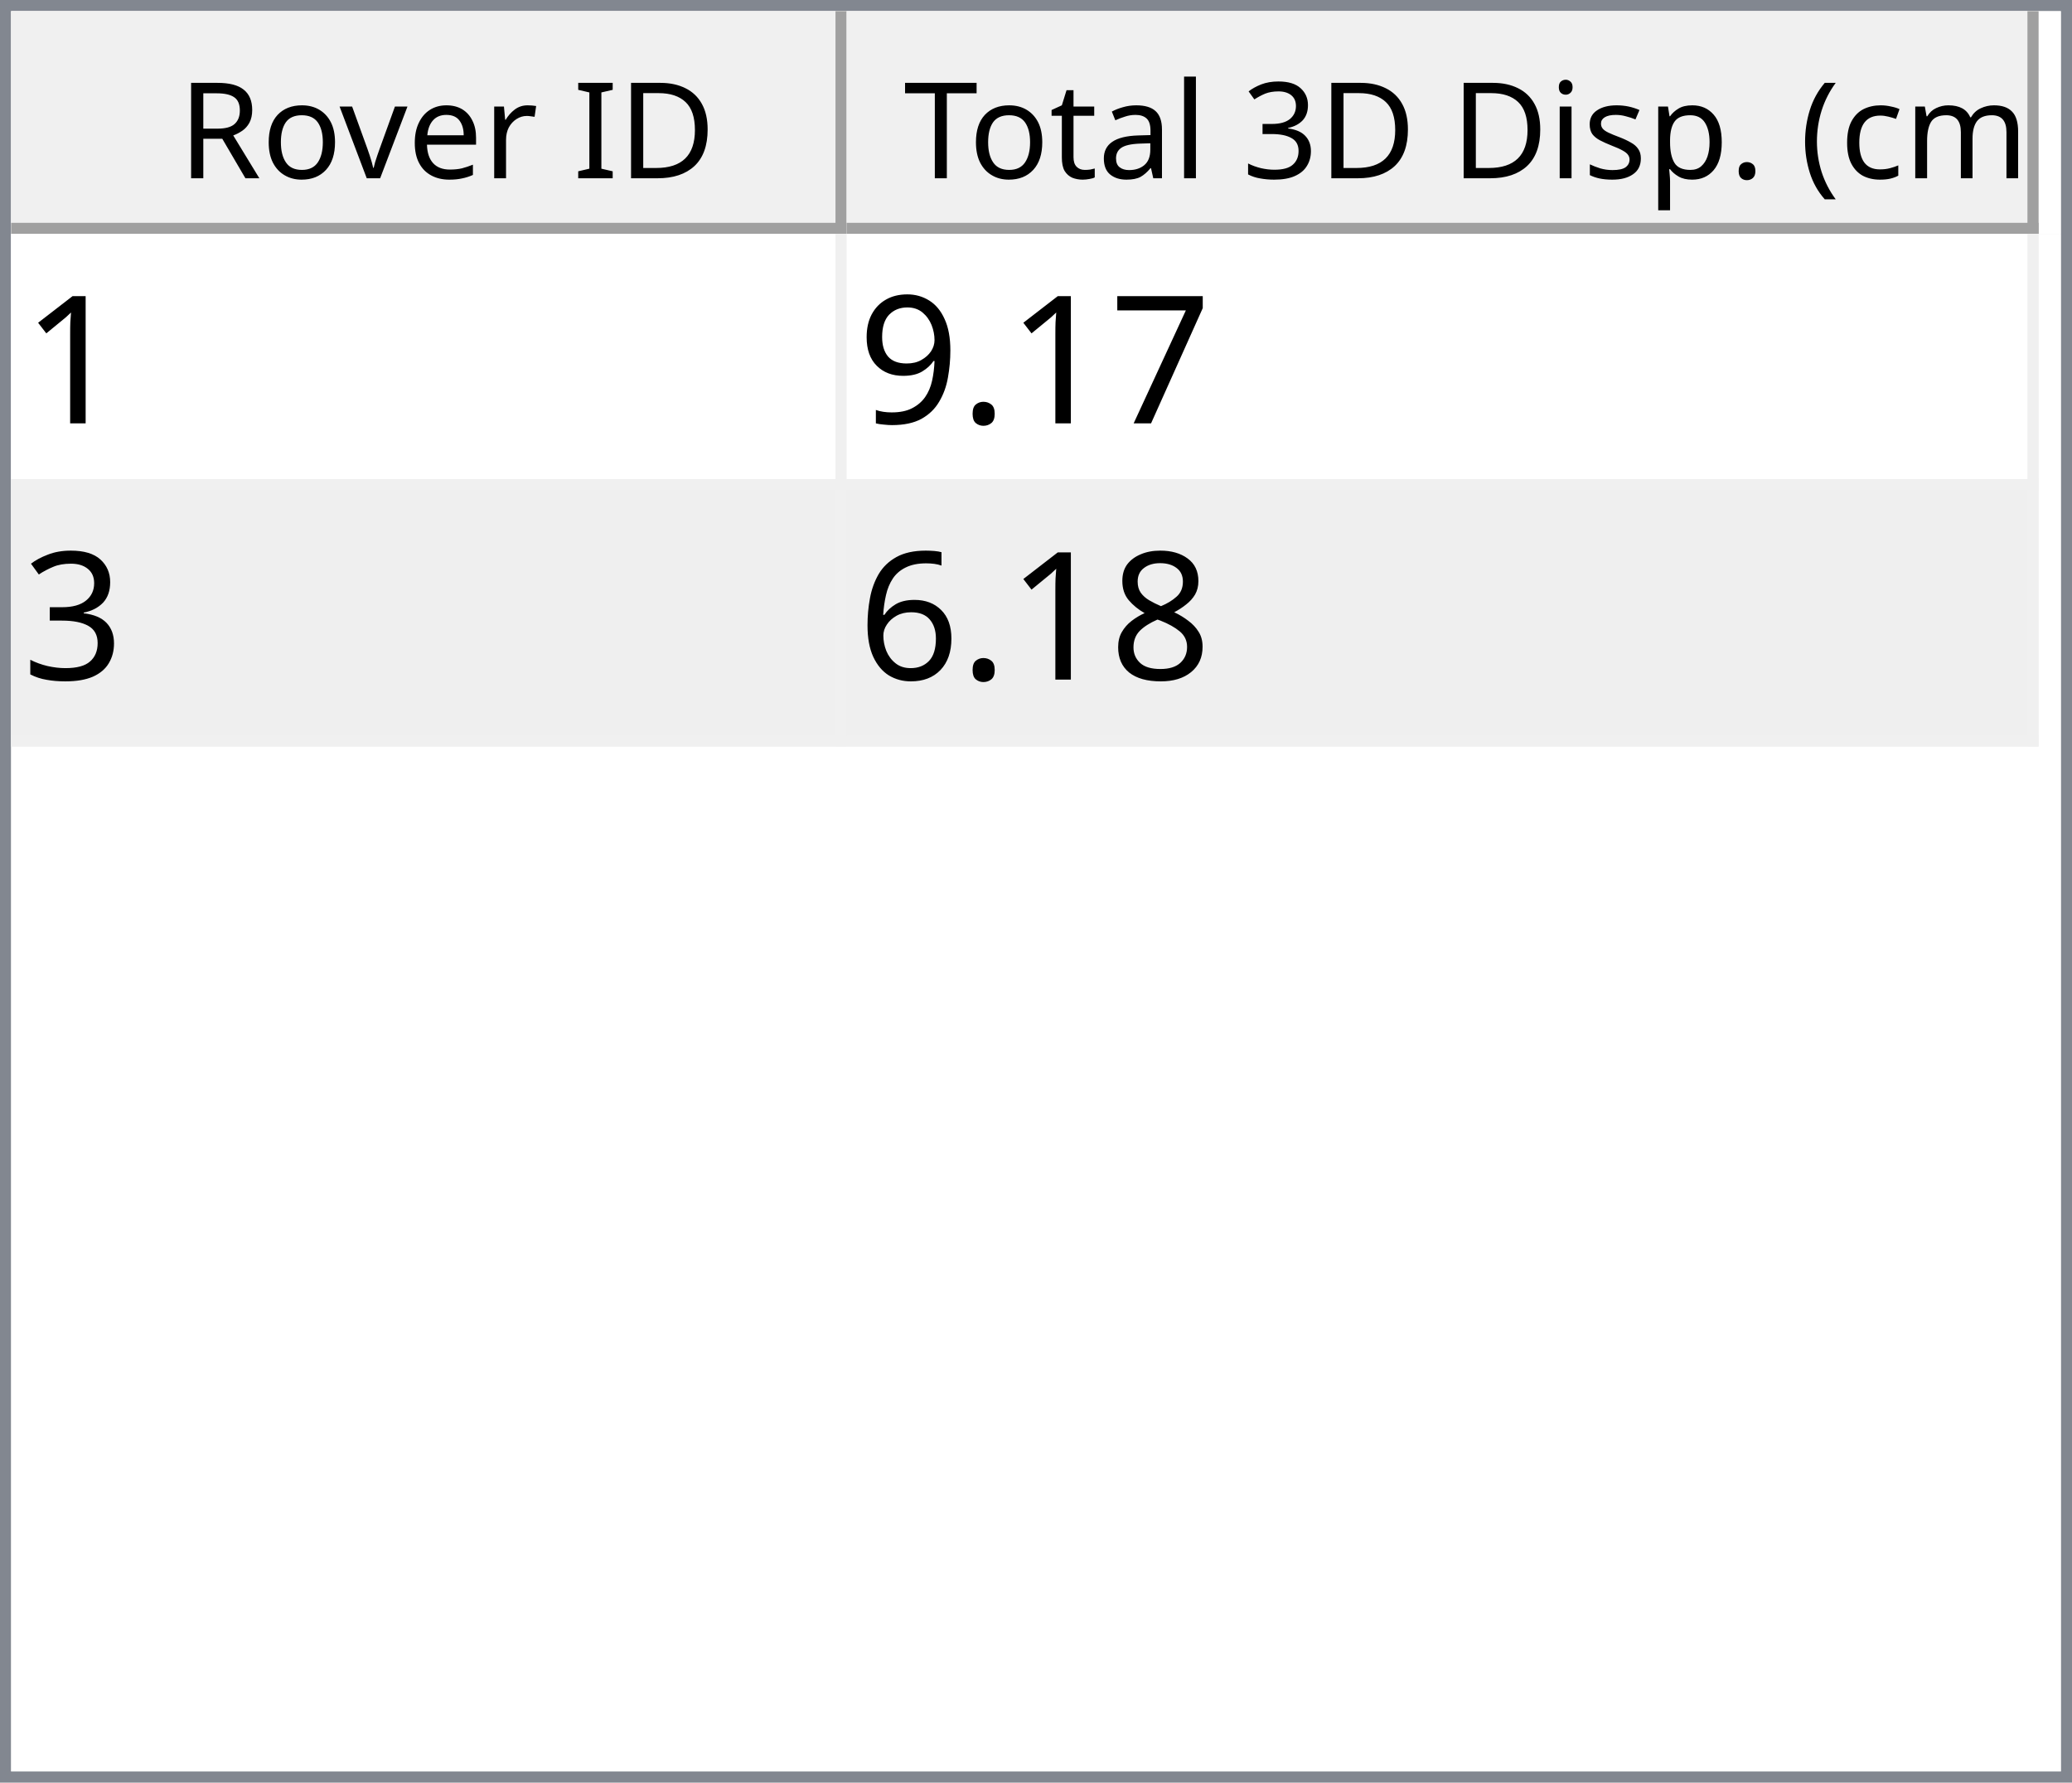
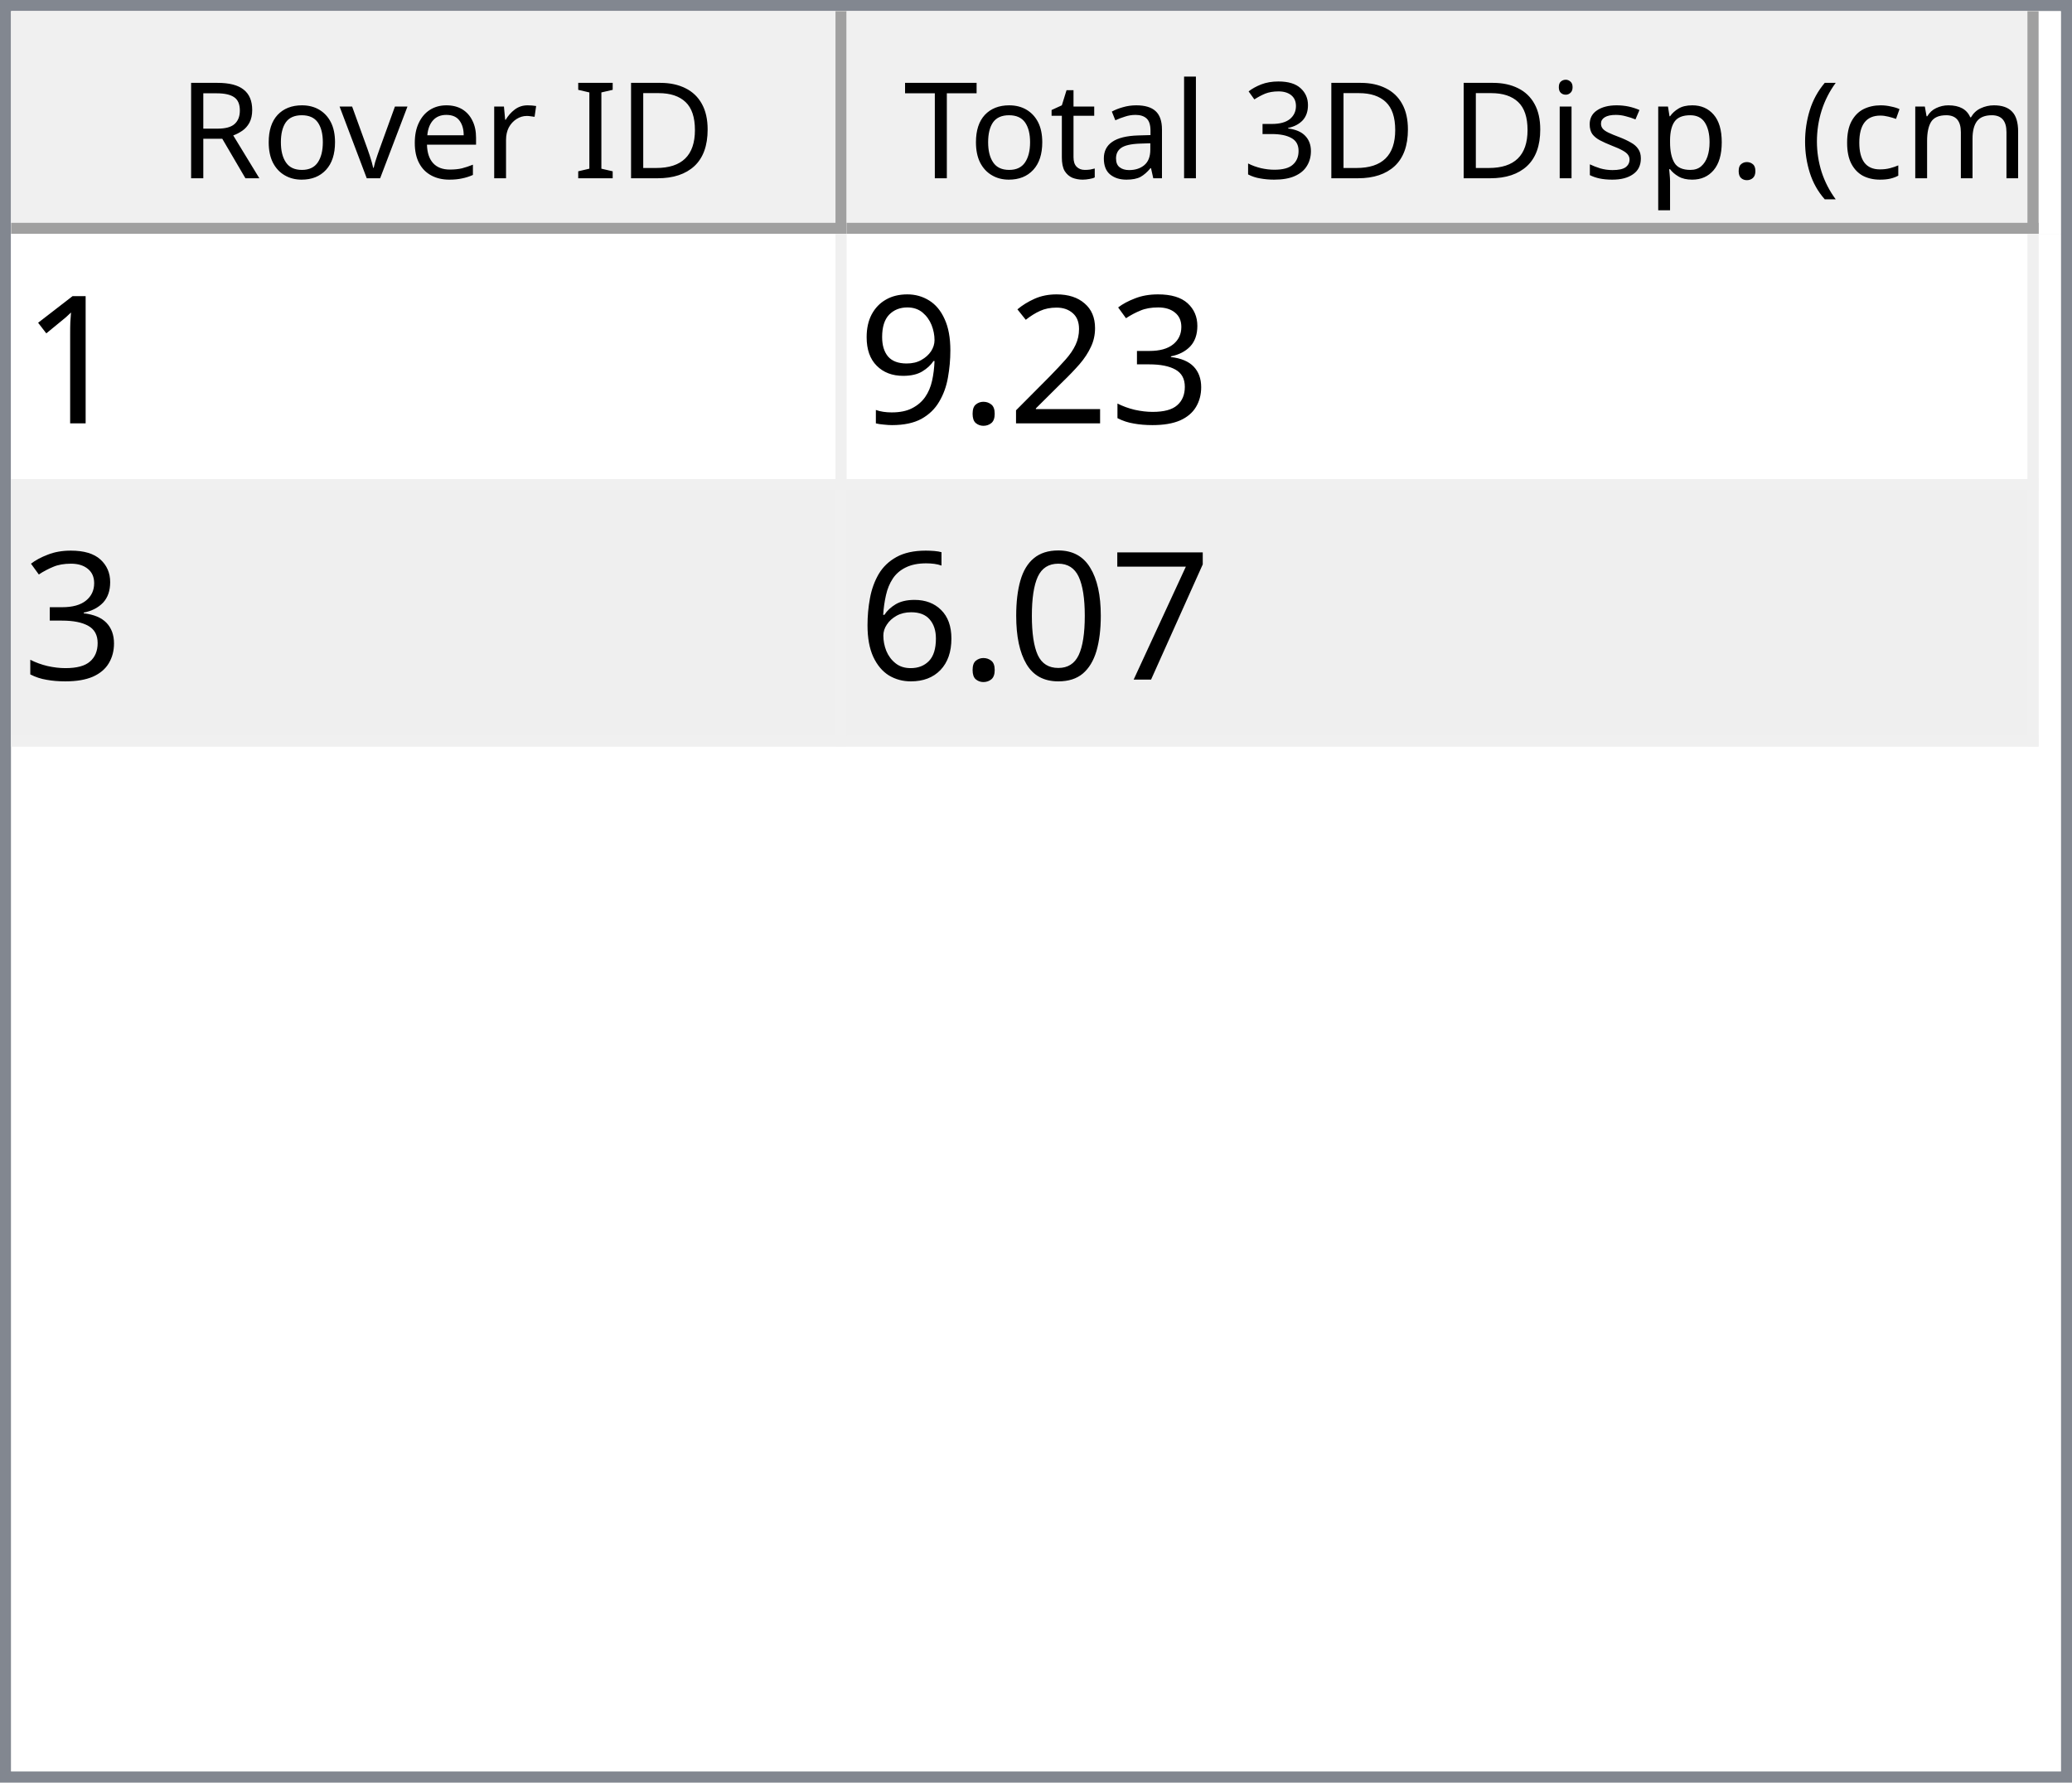
<svg xmlns="http://www.w3.org/2000/svg" style="fill-opacity:1; color-rendering:auto; color-interpolation:auto; text-rendering:auto; stroke:black; stroke-linecap:square; stroke-miterlimit:10; shape-rendering:auto; stroke-opacity:1; fill:black; stroke-dasharray:none; font-weight:normal; stroke-width:1; font-family:'Dialog'; font-style:normal; stroke-linejoin:miter; font-size:12px; stroke-dashoffset:0; image-rendering:auto;" width="186" height="160">
  <defs id="genericDefs" />
  <g>
    <defs id="defs1">
      <clipPath clipPathUnits="userSpaceOnUse" id="clipPath1">
        <path d="M0 0 L186 0 L186 160 L0 160 L0 0 Z" />
      </clipPath>
      <clipPath clipPathUnits="userSpaceOnUse" id="clipPath2">
        <path d="M0 0 L0 160 L186 160 L186 0 Z" />
      </clipPath>
      <clipPath clipPathUnits="userSpaceOnUse" id="clipPath3">
        <path d="M0 0 L0 20 L184 20 L184 0 Z" />
      </clipPath>
      <clipPath clipPathUnits="userSpaceOnUse" id="clipPath4">
        <path d="M0 0 L0 20 L75 20 L75 0 Z" />
      </clipPath>
      <clipPath clipPathUnits="userSpaceOnUse" id="clipPath5">
        <path d="M1 1 L1 19 L74 19 L74 1 Z" />
      </clipPath>
      <clipPath clipPathUnits="userSpaceOnUse" id="clipPath6">
        <path d="M0 0 L0 18 L73 18 L73 0 Z" />
      </clipPath>
      <clipPath clipPathUnits="userSpaceOnUse" id="clipPath7">
        <path d="M-0.5 -0.5 L-0.5 19.5 L74.5 19.5 L74.5 -0.5 Z" />
      </clipPath>
      <clipPath clipPathUnits="userSpaceOnUse" id="clipPath8">
        <path d="M0 0 L0 20 L107 20 L107 0 Z" />
      </clipPath>
      <clipPath clipPathUnits="userSpaceOnUse" id="clipPath9">
        <path d="M1 1 L1 19 L106 19 L106 1 Z" />
      </clipPath>
      <clipPath clipPathUnits="userSpaceOnUse" id="clipPath10">
        <path d="M0 0 L0 18 L105 18 L105 0 Z" />
      </clipPath>
      <clipPath clipPathUnits="userSpaceOnUse" id="clipPath11">
        <path d="M-0.5 -0.5 L-0.5 19.5 L106.5 19.5 L106.5 -0.5 Z" />
      </clipPath>
      <clipPath clipPathUnits="userSpaceOnUse" id="clipPath12">
        <path d="M0 0 L0 138 L184 138 L184 0 Z" />
      </clipPath>
      <clipPath clipPathUnits="userSpaceOnUse" id="clipPath13">
        <path d="M0 0 L0 46 L182 46 L182 0 Z" />
      </clipPath>
      <clipPath clipPathUnits="userSpaceOnUse" id="clipPath14">
        <path d="M-0.5 -0.5 L-0.5 45.5 L181.5 45.5 L181.5 -0.5 Z" />
      </clipPath>
      <clipPath clipPathUnits="userSpaceOnUse" id="clipPath15">
        <path d="M0 0 L0 22 L74 22 L74 0 Z" />
      </clipPath>
      <clipPath clipPathUnits="userSpaceOnUse" id="clipPath16">
        <path d="M0 0 L0 22 L106 22 L106 0 Z" />
      </clipPath>
      <font horiz-adv-x="64.551" id="font1">
        <font-face ascent="107.91" descent="25.098" units-per-em="100" style="font-style:normal; font-family:Segoe UI; font-weight:normal;" />
        <missing-glyph horiz-adv-x="64.551" d="M8.109 0 L8.109 68.266 L56.453 68.266 L56.453 0 L8.109 0 ZM15.328 7.234 L49.219 7.234 L49.219 61.031 L15.328 61.031 L15.328 7.234 Z" />
        <glyph unicode="D" horiz-adv-x="70.117" d="M9.188 0 L9.188 70.016 L28.516 70.016 Q65.531 70.016 65.531 35.891 Q65.531 19.672 55.25 9.836 Q44.969 0 27.734 0 L9.188 0 ZM17.391 62.594 L17.391 7.422 L27.828 7.422 Q41.609 7.422 49.273 14.797 Q56.938 22.172 56.938 35.688 Q56.938 62.594 28.328 62.594 L17.391 62.594 Z" />
        <glyph unicode="I" horiz-adv-x="26.611" d="M17.391 0 L9.188 0 L9.188 70.016 L17.391 70.016 L17.391 0 Z" />
        <glyph unicode=" " horiz-adv-x="27.393" d="" />
        <glyph unicode="r" horiz-adv-x="34.766" d="M34.188 41.891 Q32.078 43.5 28.125 43.5 Q23 43.5 19.555 38.672 Q16.109 33.844 16.109 25.484 L16.109 0 L8.109 0 L8.109 50 L16.109 50 L16.109 39.703 L16.312 39.703 Q18.016 44.969 21.531 47.922 Q25.047 50.875 29.391 50.875 Q32.516 50.875 34.188 50.203 L34.188 41.891 Z" />
        <glyph unicode="e" horiz-adv-x="52.295" d="M48.297 23 L12.984 23 Q13.188 14.656 17.484 10.109 Q21.781 5.562 29.297 5.562 Q37.75 5.562 44.828 11.141 L44.828 3.609 Q38.234 -1.172 27.391 -1.172 Q16.797 -1.172 10.742 5.641 Q4.688 12.453 4.688 24.812 Q4.688 36.469 11.305 43.82 Q17.922 51.172 27.734 51.172 Q37.547 51.172 42.922 44.828 Q48.297 38.484 48.297 27.203 L48.297 23 ZM40.094 29.781 Q40.047 36.719 36.75 40.578 Q33.453 44.438 27.594 44.438 Q21.922 44.438 17.969 40.383 Q14.016 36.328 13.094 29.781 L40.094 29.781 Z" />
        <glyph unicode="v" horiz-adv-x="47.9" d="M47.406 50 L27.484 0 L19.625 0 L0.688 50 L9.469 50 L22.172 13.672 Q23.578 9.672 23.922 6.688 L24.125 6.688 Q24.609 10.453 25.688 13.484 L38.969 50 L47.406 50 Z" />
        <glyph unicode="o" horiz-adv-x="58.594" d="M29 -1.172 Q17.922 -1.172 11.305 5.836 Q4.688 12.844 4.688 24.422 Q4.688 37.016 11.57 44.094 Q18.453 51.172 30.172 51.172 Q41.359 51.172 47.633 44.289 Q53.906 37.406 53.906 25.203 Q53.906 13.234 47.141 6.031 Q40.375 -1.172 29 -1.172 ZM29.594 44.438 Q21.875 44.438 17.383 39.188 Q12.891 33.938 12.891 24.703 Q12.891 15.828 17.43 10.695 Q21.969 5.562 29.594 5.562 Q37.359 5.562 41.531 10.594 Q45.703 15.625 45.703 24.906 Q45.703 34.281 41.531 39.359 Q37.359 44.438 29.594 44.438 Z" />
        <glyph unicode="R" horiz-adv-x="59.814" d="M59.375 0 L49.609 0 L37.891 19.625 Q36.281 22.359 34.766 24.289 Q33.25 26.219 31.664 27.438 Q30.078 28.656 28.25 29.219 Q26.422 29.781 24.125 29.781 L17.391 29.781 L17.391 0 L9.188 0 L9.188 70.016 L30.078 70.016 Q34.672 70.016 38.555 68.867 Q42.438 67.719 45.289 65.375 Q48.141 63.031 49.758 59.547 Q51.375 56.062 51.375 51.375 Q51.375 47.703 50.273 44.656 Q49.172 41.609 47.148 39.211 Q45.125 36.812 42.266 35.133 Q39.406 33.453 35.844 32.516 L35.844 32.328 Q37.594 31.547 38.891 30.547 Q40.188 29.547 41.359 28.18 Q42.531 26.812 43.68 25.078 Q44.828 23.344 46.234 21.047 L59.375 0 ZM17.391 62.594 L17.391 37.203 L28.516 37.203 Q31.594 37.203 34.203 38.133 Q36.812 39.062 38.719 40.797 Q40.625 42.531 41.703 45.047 Q42.781 47.562 42.781 50.688 Q42.781 56.297 39.141 59.445 Q35.5 62.594 28.609 62.594 L17.391 62.594 Z" />
        <glyph unicode=")" horiz-adv-x="30.176" d="M8.297 -15.922 L1.172 -15.922 Q16.406 2.344 16.406 26.812 Q16.406 51.469 1.078 70.016 L8.297 70.016 Q23.531 52.156 23.531 26.703 Q23.531 1.375 8.297 -15.922 Z" />
        <glyph unicode="m" horiz-adv-x="86.133" d="M79.109 0 L71.094 0 L71.094 28.719 Q71.094 37.016 68.531 40.727 Q65.969 44.438 59.906 44.438 Q54.781 44.438 51.195 39.75 Q47.609 35.062 47.609 28.516 L47.609 0 L39.594 0 L39.594 29.688 Q39.594 44.438 28.219 44.438 Q22.953 44.438 19.531 40.016 Q16.109 35.594 16.109 28.516 L16.109 0 L8.109 0 L8.109 50 L16.109 50 L16.109 42.094 L16.312 42.094 Q21.625 51.172 31.844 51.172 Q36.969 51.172 40.773 48.312 Q44.578 45.453 46 40.828 Q51.562 51.172 62.594 51.172 Q79.109 51.172 79.109 30.812 L79.109 0 Z" />
        <glyph unicode="c" horiz-adv-x="46.191" d="M42.188 2.297 Q36.422 -1.172 28.516 -1.172 Q17.828 -1.172 11.258 5.789 Q4.688 12.75 4.688 23.828 Q4.688 36.188 11.766 43.68 Q18.844 51.172 30.672 51.172 Q37.25 51.172 42.281 48.734 L42.281 40.531 Q36.719 44.438 30.375 44.438 Q22.703 44.438 17.797 38.945 Q12.891 33.453 12.891 24.516 Q12.891 15.719 17.508 10.641 Q22.125 5.562 29.891 5.562 Q36.422 5.562 42.188 9.906 L42.188 2.297 Z" />
        <glyph unicode="(" horiz-adv-x="30.176" d="M29.109 -15.922 L21.969 -15.922 Q6.844 1.375 6.844 26.703 Q6.844 52.156 21.969 70.016 L29.203 70.016 Q13.875 51.469 13.875 26.812 Q13.875 2.344 29.109 -15.922 Z" />
        <glyph unicode="." horiz-adv-x="21.68" d="M10.891 -1.078 Q8.641 -1.078 7.055 0.539 Q5.469 2.156 5.469 4.391 Q5.469 6.641 7.055 8.273 Q8.641 9.906 10.891 9.906 Q13.188 9.906 14.797 8.273 Q16.406 6.641 16.406 4.391 Q16.406 2.156 14.797 0.539 Q13.188 -1.078 10.891 -1.078 Z" />
        <glyph unicode="p" horiz-adv-x="58.789" d="M16.312 7.234 L16.109 7.234 L16.109 -23 L8.109 -23 L8.109 50 L16.109 50 L16.109 41.219 L16.312 41.219 Q22.219 51.172 33.594 51.172 Q43.266 51.172 48.688 44.461 Q54.109 37.75 54.109 26.469 Q54.109 13.922 48 6.375 Q41.891 -1.172 31.297 -1.172 Q21.578 -1.172 16.312 7.234 ZM16.109 27.391 L16.109 20.406 Q16.109 14.203 20.141 9.883 Q24.172 5.562 30.375 5.562 Q37.641 5.562 41.773 11.133 Q45.906 16.703 45.906 26.609 Q45.906 34.969 42.047 39.703 Q38.188 44.438 31.594 44.438 Q24.609 44.438 20.359 39.578 Q16.109 34.719 16.109 27.391 Z" />
        <glyph unicode="s" horiz-adv-x="42.432" d="M5.078 1.812 L5.078 10.406 Q11.625 5.562 19.484 5.562 Q30.031 5.562 30.031 12.594 Q30.031 14.594 29.125 15.992 Q28.219 17.391 26.68 18.461 Q25.141 19.531 23.07 20.383 Q21 21.234 18.609 22.172 Q15.281 23.484 12.766 24.828 Q10.25 26.172 8.57 27.859 Q6.891 29.547 6.031 31.695 Q5.172 33.844 5.172 36.719 Q5.172 40.234 6.789 42.945 Q8.406 45.656 11.086 47.484 Q13.766 49.312 17.211 50.242 Q20.656 51.172 24.312 51.172 Q30.812 51.172 35.938 48.922 L35.938 40.828 Q30.422 44.438 23.25 44.438 Q21 44.438 19.195 43.922 Q17.391 43.406 16.094 42.477 Q14.797 41.547 14.086 40.258 Q13.375 38.969 13.375 37.406 Q13.375 35.453 14.086 34.133 Q14.797 32.812 16.164 31.789 Q17.531 30.766 19.484 29.938 Q21.438 29.109 23.922 28.125 Q27.25 26.859 29.883 25.516 Q32.516 24.172 34.375 22.484 Q36.234 20.797 37.234 18.602 Q38.234 16.406 38.234 13.375 Q38.234 9.672 36.602 6.938 Q34.969 4.203 32.234 2.398 Q29.5 0.594 25.93 -0.289 Q22.359 -1.172 18.453 -1.172 Q10.75 -1.172 5.078 1.812 Z" />
        <glyph unicode="i" horiz-adv-x="24.219" d="M12.203 62.703 Q10.062 62.703 8.547 64.164 Q7.031 65.625 7.031 67.875 Q7.031 70.125 8.547 71.609 Q10.062 73.094 12.203 73.094 Q14.406 73.094 15.945 71.609 Q17.484 70.125 17.484 67.875 Q17.484 65.719 15.945 64.211 Q14.406 62.703 12.203 62.703 ZM16.109 0 L8.109 0 L8.109 50 L16.109 50 L16.109 0 Z" />
        <glyph unicode="3" horiz-adv-x="53.906" d="M46.531 19.828 Q46.531 15.094 44.75 11.211 Q42.969 7.328 39.719 4.57 Q36.469 1.812 31.93 0.297 Q27.391 -1.219 21.922 -1.219 Q11.922 -1.219 6 2.594 L6 11.188 Q13.094 5.609 22.219 5.609 Q25.875 5.609 28.828 6.539 Q31.781 7.469 33.906 9.227 Q36.031 10.984 37.18 13.477 Q38.328 15.969 38.328 19.094 Q38.328 32.812 18.797 32.812 L12.984 32.812 L12.984 39.594 L18.5 39.594 Q35.797 39.594 35.797 52.484 Q35.797 64.406 22.609 64.406 Q15.188 64.406 8.688 59.422 L8.688 67.188 Q15.375 71.188 24.609 71.188 Q29 71.188 32.57 69.969 Q36.141 68.75 38.68 66.555 Q41.219 64.359 42.609 61.281 Q44 58.203 44 54.5 Q44 40.672 30.031 36.719 L30.031 36.531 Q33.594 36.141 36.625 34.797 Q39.656 33.453 41.852 31.305 Q44.047 29.156 45.289 26.25 Q46.531 23.344 46.531 19.828 Z" />
        <glyph unicode="l" horiz-adv-x="24.219" d="M16.109 0 L8.109 0 L8.109 74.031 L16.109 74.031 L16.109 0 Z" />
        <glyph unicode="a" horiz-adv-x="50.879" d="M43.891 0 L35.891 0 L35.891 7.812 L35.688 7.812 Q30.469 -1.172 20.312 -1.172 Q12.844 -1.172 8.617 2.781 Q4.391 6.734 4.391 13.281 Q4.391 27.297 20.906 29.594 L35.891 31.688 Q35.891 44.438 25.594 44.438 Q16.547 44.438 9.281 38.281 L9.281 46.484 Q16.656 51.172 26.266 51.172 Q43.891 51.172 43.891 32.516 L43.891 0 ZM35.891 25.297 L23.828 23.641 Q18.266 22.859 15.43 20.875 Q12.594 18.891 12.594 13.875 Q12.594 10.203 15.211 7.883 Q17.828 5.562 22.172 5.562 Q28.125 5.562 32.008 9.742 Q35.891 13.922 35.891 20.312 L35.891 25.297 Z" />
        <glyph unicode="t" horiz-adv-x="33.887" d="M31.297 0.484 Q28.469 -1.078 23.828 -1.078 Q10.688 -1.078 10.688 13.578 L10.688 43.172 L2.094 43.172 L2.094 50 L10.688 50 L10.688 62.203 L18.703 64.797 L18.703 50 L31.297 50 L31.297 43.172 L18.703 43.172 L18.703 14.984 Q18.703 9.969 20.414 7.82 Q22.125 5.672 26.078 5.672 Q29.109 5.672 31.297 7.328 L31.297 0.484 Z" />
        <glyph unicode="T" horiz-adv-x="52.393" d="M50.594 62.594 L30.375 62.594 L30.375 0 L22.172 0 L22.172 62.594 L2 62.594 L2 70.016 L50.594 70.016 L50.594 62.594 Z" />
      </font>
      <font horiz-adv-x="75.0" id="font2">
        <font-face ascent="100.537" descent="21.973" units-per-em="100" style="font-style:normal; font-family:sans-serif; font-weight:normal;" />
        <missing-glyph horiz-adv-x="75.0" d="M12.5 0 L12.5 62.5 L62.5 62.5 L62.5 0 L12.5 0 ZM14.062 1.562 L60.938 1.562 L60.938 60.938 L14.062 60.938 L14.062 1.562 Z" />
        <glyph unicode="1" horiz-adv-x="55.615" d="M37.25 0 L28.469 0 L28.469 56 Q25.297 52.984 20.141 49.953 Q14.984 46.922 10.891 45.406 L10.891 53.906 Q18.266 57.375 23.781 62.305 Q29.297 67.234 31.594 71.875 L37.25 71.875 L37.25 0 Z" />
-         <glyph unicode="7" horiz-adv-x="55.615" d="M4.734 62.203 L4.734 70.656 L51.078 70.656 L51.078 63.812 Q44.234 56.547 37.523 44.484 Q30.812 32.422 27.156 19.672 Q24.516 10.688 23.781 0 L14.75 0 Q14.891 8.453 18.062 20.414 Q21.234 32.375 27.172 43.484 Q33.109 54.594 39.797 62.203 L4.734 62.203 Z" />
+         <glyph unicode="3" horiz-adv-x="55.615" d="M4.203 18.891 L12.984 20.062 Q14.5 12.594 18.141 9.297 Q21.781 6 27 6 Q33.203 6 37.477 10.297 Q41.75 14.594 41.75 20.953 Q41.75 27 37.797 30.93 Q33.844 34.859 27.734 34.859 Q25.25 34.859 21.531 33.891 L22.516 41.609 Q23.391 41.5 23.922 41.5 Q29.547 41.5 34.039 44.43 Q38.531 47.359 38.531 53.469 Q38.531 58.297 35.258 61.477 Q31.984 64.656 26.812 64.656 Q21.688 64.656 18.266 61.43 Q14.844 58.203 13.875 51.766 L5.078 53.328 Q6.688 62.156 12.398 67.016 Q18.109 71.875 26.609 71.875 Q32.469 71.875 37.398 69.359 Q42.328 66.844 44.945 62.5 Q47.562 58.156 47.562 53.266 Q47.562 48.641 45.07 44.828 Q42.578 41.016 37.703 38.766 Q44.047 37.312 47.562 32.695 Q51.078 28.078 51.078 21.141 Q51.078 11.766 44.242 5.25 Q37.406 -1.266 26.953 -1.266 Q17.531 -1.266 11.305 4.352 Q5.078 9.969 4.203 18.891 Z" />
+         <glyph unicode="2" horiz-adv-x="55.615" d="M50.344 8.453 L50.344 0 L3.031 0 Q2.938 3.172 4.047 6.109 Q5.859 10.938 9.836 15.625 Q13.812 20.312 21.344 26.469 Q33.016 36.031 37.117 41.625 Q41.219 47.219 41.219 52.203 Q41.219 57.422 37.477 61.008 Q33.734 64.594 27.734 64.594 Q21.391 64.594 17.578 60.789 Q13.766 56.984 13.719 50.25 L4.688 51.172 Q5.609 61.281 11.664 66.578 Q17.719 71.875 27.938 71.875 Q38.234 71.875 44.242 66.164 Q50.25 60.453 50.25 52 Q50.25 47.703 48.492 43.555 Q46.734 39.406 42.656 34.812 Q38.578 30.219 29.109 22.219 Q21.188 15.578 18.945 13.211 Q16.703 10.844 15.234 8.453 L50.344 8.453 Z" />
        <glyph unicode="." horiz-adv-x="27.783" d="M9.078 0 L9.078 10.016 L19.094 10.016 L19.094 0 L9.078 0 Z" />
        <glyph unicode="9" horiz-adv-x="55.615" d="M5.469 16.547 L13.922 17.328 Q14.984 11.375 18.016 8.688 Q21.047 6 25.781 6 Q29.828 6 32.883 7.859 Q35.938 9.719 37.891 12.82 Q39.844 15.922 41.164 21.195 Q42.484 26.469 42.484 31.938 Q42.484 32.516 42.438 33.688 Q39.797 29.5 35.234 26.883 Q30.672 24.266 25.344 24.266 Q16.453 24.266 10.305 30.711 Q4.156 37.156 4.156 47.703 Q4.156 58.594 10.578 65.234 Q17 71.875 26.656 71.875 Q33.641 71.875 39.43 68.117 Q45.219 64.359 48.219 57.398 Q51.219 50.438 51.219 37.25 Q51.219 23.531 48.242 15.406 Q45.266 7.281 39.383 3.031 Q33.5 -1.219 25.594 -1.219 Q17.188 -1.219 11.867 3.445 Q6.547 8.109 5.469 16.547 ZM41.453 48.141 Q41.453 55.719 37.43 60.156 Q33.406 64.594 27.734 64.594 Q21.875 64.594 17.531 59.812 Q13.188 55.031 13.188 47.406 Q13.188 40.578 17.312 36.305 Q21.438 32.031 27.484 32.031 Q33.594 32.031 37.523 36.305 Q41.453 40.578 41.453 48.141 Z" />
-         <glyph unicode="3" horiz-adv-x="55.615" d="M4.203 18.891 L12.984 20.062 Q14.5 12.594 18.141 9.297 Q21.781 6 27 6 Q33.203 6 37.477 10.297 Q41.75 14.594 41.75 20.953 Q41.75 27 37.797 30.93 Q33.844 34.859 27.734 34.859 Q25.25 34.859 21.531 33.891 L22.516 41.609 Q23.391 41.5 23.922 41.5 Q29.547 41.5 34.039 44.43 Q38.531 47.359 38.531 53.469 Q38.531 58.297 35.258 61.477 Q31.984 64.656 26.812 64.656 Q21.688 64.656 18.266 61.43 Q14.844 58.203 13.875 51.766 L5.078 53.328 Q6.688 62.156 12.398 67.016 Q18.109 71.875 26.609 71.875 Q32.469 71.875 37.398 69.359 Q42.328 66.844 44.945 62.5 Q47.562 58.156 47.562 53.266 Q47.562 48.641 45.07 44.828 Q42.578 41.016 37.703 38.766 Q44.047 37.312 47.562 32.695 Q51.078 28.078 51.078 21.141 Q51.078 11.766 44.242 5.25 Q37.406 -1.266 26.953 -1.266 Q17.531 -1.266 11.305 4.352 Q5.078 9.969 4.203 18.891 Z" />
-         <glyph unicode="8" horiz-adv-x="55.615" d="M17.672 38.812 Q12.203 40.828 9.57 44.539 Q6.938 48.25 6.938 53.422 Q6.938 61.234 12.555 66.555 Q18.172 71.875 27.484 71.875 Q36.859 71.875 42.578 66.43 Q48.297 60.984 48.297 53.172 Q48.297 48.188 45.68 44.508 Q43.062 40.828 37.75 38.812 Q44.344 36.672 47.781 31.883 Q51.219 27.094 51.219 20.453 Q51.219 11.281 44.727 5.031 Q38.234 -1.219 27.641 -1.219 Q17.047 -1.219 10.547 5.055 Q4.047 11.328 4.047 20.703 Q4.047 27.688 7.594 32.398 Q11.141 37.109 17.672 38.812 ZM15.922 53.719 Q15.922 48.641 19.195 45.414 Q22.469 42.188 27.688 42.188 Q32.766 42.188 36.016 45.383 Q39.266 48.578 39.266 53.219 Q39.266 58.062 35.914 61.359 Q32.562 64.656 27.594 64.656 Q22.562 64.656 19.242 61.43 Q15.922 58.203 15.922 53.719 ZM13.094 20.656 Q13.094 16.891 14.875 13.375 Q16.656 9.859 20.172 7.93 Q23.688 6 27.734 6 Q34.031 6 38.133 10.055 Q42.234 14.109 42.234 20.359 Q42.234 26.703 38.016 30.859 Q33.797 35.016 27.438 35.016 Q21.234 35.016 17.164 30.914 Q13.094 26.812 13.094 20.656 Z" />
+         <glyph unicode="7" horiz-adv-x="55.615" d="M4.734 62.203 L4.734 70.656 L51.078 70.656 L51.078 63.812 Q44.234 56.547 37.523 44.484 Q30.812 32.422 27.156 19.672 Q24.516 10.688 23.781 0 L14.75 0 Q14.891 8.453 18.062 20.414 Q21.234 32.375 27.172 43.484 Q33.109 54.594 39.797 62.203 L4.734 62.203 Z" />
+         <glyph unicode="0" horiz-adv-x="55.615" d="M4.156 35.297 Q4.156 48 6.766 55.742 Q9.375 63.484 14.523 67.68 Q19.672 71.875 27.484 71.875 Q33.25 71.875 37.594 69.555 Q41.938 67.234 44.773 62.867 Q47.609 58.5 49.219 52.227 Q50.828 45.953 50.828 35.297 Q50.828 22.703 48.242 14.969 Q45.656 7.234 40.508 3.008 Q35.359 -1.219 27.484 -1.219 Q17.141 -1.219 11.234 6.203 Q4.156 15.141 4.156 35.297 ZM13.188 35.297 Q13.188 17.672 17.312 11.836 Q21.438 6 27.484 6 Q33.547 6 37.672 11.859 Q41.797 17.719 41.797 35.297 Q41.797 52.984 37.672 58.789 Q33.547 64.594 27.391 64.594 Q21.344 64.594 17.719 59.469 Q13.188 52.938 13.188 35.297 Z" />
        <glyph unicode="6" horiz-adv-x="55.615" d="M49.75 54.047 L41.016 53.375 Q39.844 58.547 37.703 60.891 Q34.125 64.656 28.906 64.656 Q24.703 64.656 21.531 62.312 Q17.391 59.281 14.992 53.469 Q12.594 47.656 12.5 36.922 Q15.672 41.75 20.266 44.094 Q24.859 46.438 29.891 46.438 Q38.672 46.438 44.852 39.969 Q51.031 33.5 51.031 23.25 Q51.031 16.5 48.125 10.719 Q45.219 4.938 40.141 1.859 Q35.062 -1.219 28.609 -1.219 Q17.625 -1.219 10.695 6.859 Q3.766 14.938 3.766 33.5 Q3.766 54.25 11.422 63.672 Q18.109 71.875 29.438 71.875 Q37.891 71.875 43.289 67.141 Q48.688 62.406 49.75 54.047 ZM13.875 23.188 Q13.875 18.656 15.797 14.508 Q17.719 10.359 21.188 8.18 Q24.656 6 28.469 6 Q34.031 6 38.039 10.492 Q42.047 14.984 42.047 22.703 Q42.047 30.125 38.086 34.398 Q34.125 38.672 28.125 38.672 Q22.172 38.672 18.023 34.398 Q13.875 30.125 13.875 23.188 Z" />
      </font>
    </defs>
    <g style="fill:white; stroke:white;">
      <rect x="0" y="0" width="186" style="clip-path:url(#clipPath1); stroke:none;" height="160" />
    </g>
    <g style="fill:white; text-rendering:optimizeSpeed; color-rendering:optimizeSpeed; image-rendering:optimizeSpeed; shape-rendering:crispEdges; stroke:white; color-interpolation:sRGB;">
      <rect x="0" width="186" height="160" y="0" style="stroke:none;" />
      <path style="stroke:none;" d="M0 160 L186 160 L186 0 L0 0 Z" />
    </g>
    <g style="fill:rgb(240,240,240); font-family:'Segoe UI'; stroke:rgb(240,240,240);">
      <rect x="0" y="0" width="186" style="clip-path:url(#clipPath2); stroke:none;" height="160" />
    </g>
    <g style="fill:rgb(130,135,144); font-family:'Segoe UI'; stroke:rgb(130,135,144);">
      <path d="M0 0 L186 0 L186 160 L0 160 L0 0 ZM1 1 L185 1 L185 159 L1 159 L1 1 Z" style="fill-rule:evenodd; clip-path:url(#clipPath2); stroke:none;" />
    </g>
    <g style="fill:white; font-family:'Segoe UI'; stroke:white;" transform="translate(1,1)">
      <rect x="0" y="0" width="184" style="clip-path:url(#clipPath3); stroke:none;" height="20" />
    </g>
    <g style="fill:rgb(240,240,240); font-family:'Segoe UI'; stroke:rgb(240,240,240);" transform="translate(1,1)">
      <rect x="0" y="0" width="75" style="clip-path:url(#clipPath4); stroke:none;" height="20" />
    </g>
    <g style="font-family:'Segoe UI';" transform="translate(2,2)">
      <text x="14" xml:space="preserve" y="14" style="clip-path:url(#clipPath6); stroke:none;">Rover ID</text>
    </g>
    <g style="fill:rgb(160,160,160); font-family:'Segoe UI'; stroke:rgb(160,160,160); stroke-linejoin:bevel;" transform="translate(1.5,1.5)">
      <line x1="74" x2="74" y1="0" style="fill:none; clip-path:url(#clipPath7);" y2="19" />
    </g>
    <g style="fill:rgb(160,160,160); font-family:'Segoe UI'; stroke:rgb(160,160,160); stroke-linejoin:bevel;" transform="matrix(1,0,0,1,1,1) translate(0.5,0.5)">
      <line x1="0" x2="74" y1="19" style="fill:none; clip-path:url(#clipPath7);" y2="19" />
    </g>
    <g style="fill:rgb(240,240,240); font-family:'Segoe UI'; stroke:rgb(240,240,240);" transform="translate(76,1)">
      <rect x="0" y="0" width="107" style="clip-path:url(#clipPath8); stroke:none;" height="20" />
    </g>
    <g style="font-family:'Segoe UI';" transform="translate(77,2)">
      <text x="1" xml:space="preserve" y="14" style="clip-path:url(#clipPath10); stroke:none;"> Total 3D Disp. (cm)</text>
    </g>
    <g style="fill:rgb(160,160,160); font-family:'Segoe UI'; stroke:rgb(160,160,160); stroke-linejoin:bevel;" transform="translate(76.5,1.5)">
      <line x1="106" x2="106" y1="0" style="fill:none; clip-path:url(#clipPath11);" y2="19" />
    </g>
    <g style="fill:rgb(160,160,160); font-family:'Segoe UI'; stroke:rgb(160,160,160); stroke-linejoin:bevel;" transform="matrix(1,0,0,1,76,1) translate(0.5,0.5)">
      <line x1="0" x2="106" y1="19" style="fill:none; clip-path:url(#clipPath11);" y2="19" />
    </g>
    <g style="fill:white; font-family:'Segoe UI'; stroke:white;" transform="translate(1,21)">
      <rect x="0" y="0" width="184" style="clip-path:url(#clipPath12); stroke:none;" height="138" />
    </g>
    <g style="fill:rgb(240,240,240); font-size:16px; font-family:sans-serif; stroke:rgb(240,240,240);" transform="translate(1,21)">
      <rect x="0" y="0" width="182" style="clip-path:url(#clipPath13); stroke:none;" height="46" />
      <line transform="translate(0.5,0.5)" x1="0" x2="181" y1="22" style="clip-path:url(#clipPath14); fill:none; stroke-linejoin:bevel;" y2="22" />
    </g>
    <g transform="matrix(1,0,0,1,1,21) translate(0.5,0.5)" style="fill:rgb(240,240,240); font-size:16px; font-family:sans-serif; stroke:rgb(240,240,240); stroke-linejoin:bevel;">
      <line x1="0" x2="181" y1="45" style="fill:none; clip-path:url(#clipPath14);" y2="45" />
    </g>
    <g transform="matrix(1,0,0,1,1,21) translate(0.5,0.5)" style="fill:rgb(240,240,240); font-size:16px; font-family:sans-serif; stroke:rgb(240,240,240); stroke-linejoin:bevel;">
      <line x1="74" x2="74" y1="0" style="fill:none; clip-path:url(#clipPath14);" y2="45" />
    </g>
    <g transform="matrix(1,0,0,1,1,21) translate(0.5,0.5)" style="fill:rgb(240,240,240); font-size:16px; font-family:sans-serif; stroke:rgb(240,240,240); stroke-linejoin:bevel;">
      <line x1="181" x2="181" y1="0" style="fill:none; clip-path:url(#clipPath14);" y2="45" />
    </g>
    <g style="fill:white; font-size:16px; font-family:sans-serif; stroke:white;" transform="matrix(1,0,0,1,1,21)">
      <rect x="0" y="0" width="74" style="clip-path:url(#clipPath15); stroke:none;" height="22" />
      <text x="1" y="17" style="fill:black; clip-path:url(#clipPath15); stroke:none;" xml:space="preserve">1</text>
    </g>
    <g style="fill:white; font-size:16px; font-family:sans-serif; stroke:white;" transform="matrix(1,0,0,1,1,21) translate(75,0)">
      <rect x="0" y="0" width="106" style="clip-path:url(#clipPath16); stroke:none;" height="22" />
-       <text x="1" y="17" style="fill:black; clip-path:url(#clipPath16); stroke:none;" xml:space="preserve">9.17</text>
+       <text x="1" y="17" style="fill:black; clip-path:url(#clipPath16); stroke:none;" xml:space="preserve">9.23</text>
    </g>
    <g style="fill:rgb(239,239,239); font-size:16px; font-family:sans-serif; stroke:rgb(239,239,239);" transform="matrix(1,0,0,1,1,21) translate(0,23)">
      <rect x="0" y="0" width="74" style="clip-path:url(#clipPath15); stroke:none;" height="22" />
      <text x="1" y="17" style="fill:black; clip-path:url(#clipPath15); stroke:none;" xml:space="preserve">3</text>
    </g>
    <g style="fill:rgb(239,239,239); font-size:16px; font-family:sans-serif; stroke:rgb(239,239,239);" transform="matrix(1,0,0,1,1,21) translate(75,23)">
      <rect x="0" y="0" width="106" style="clip-path:url(#clipPath16); stroke:none;" height="22" />
-       <text x="1" y="17" style="fill:black; clip-path:url(#clipPath16); stroke:none;" xml:space="preserve">6.18</text>
+       <text x="1" y="17" style="fill:black; clip-path:url(#clipPath16); stroke:none;" xml:space="preserve">6.07</text>
    </g>
  </g>
</svg>
